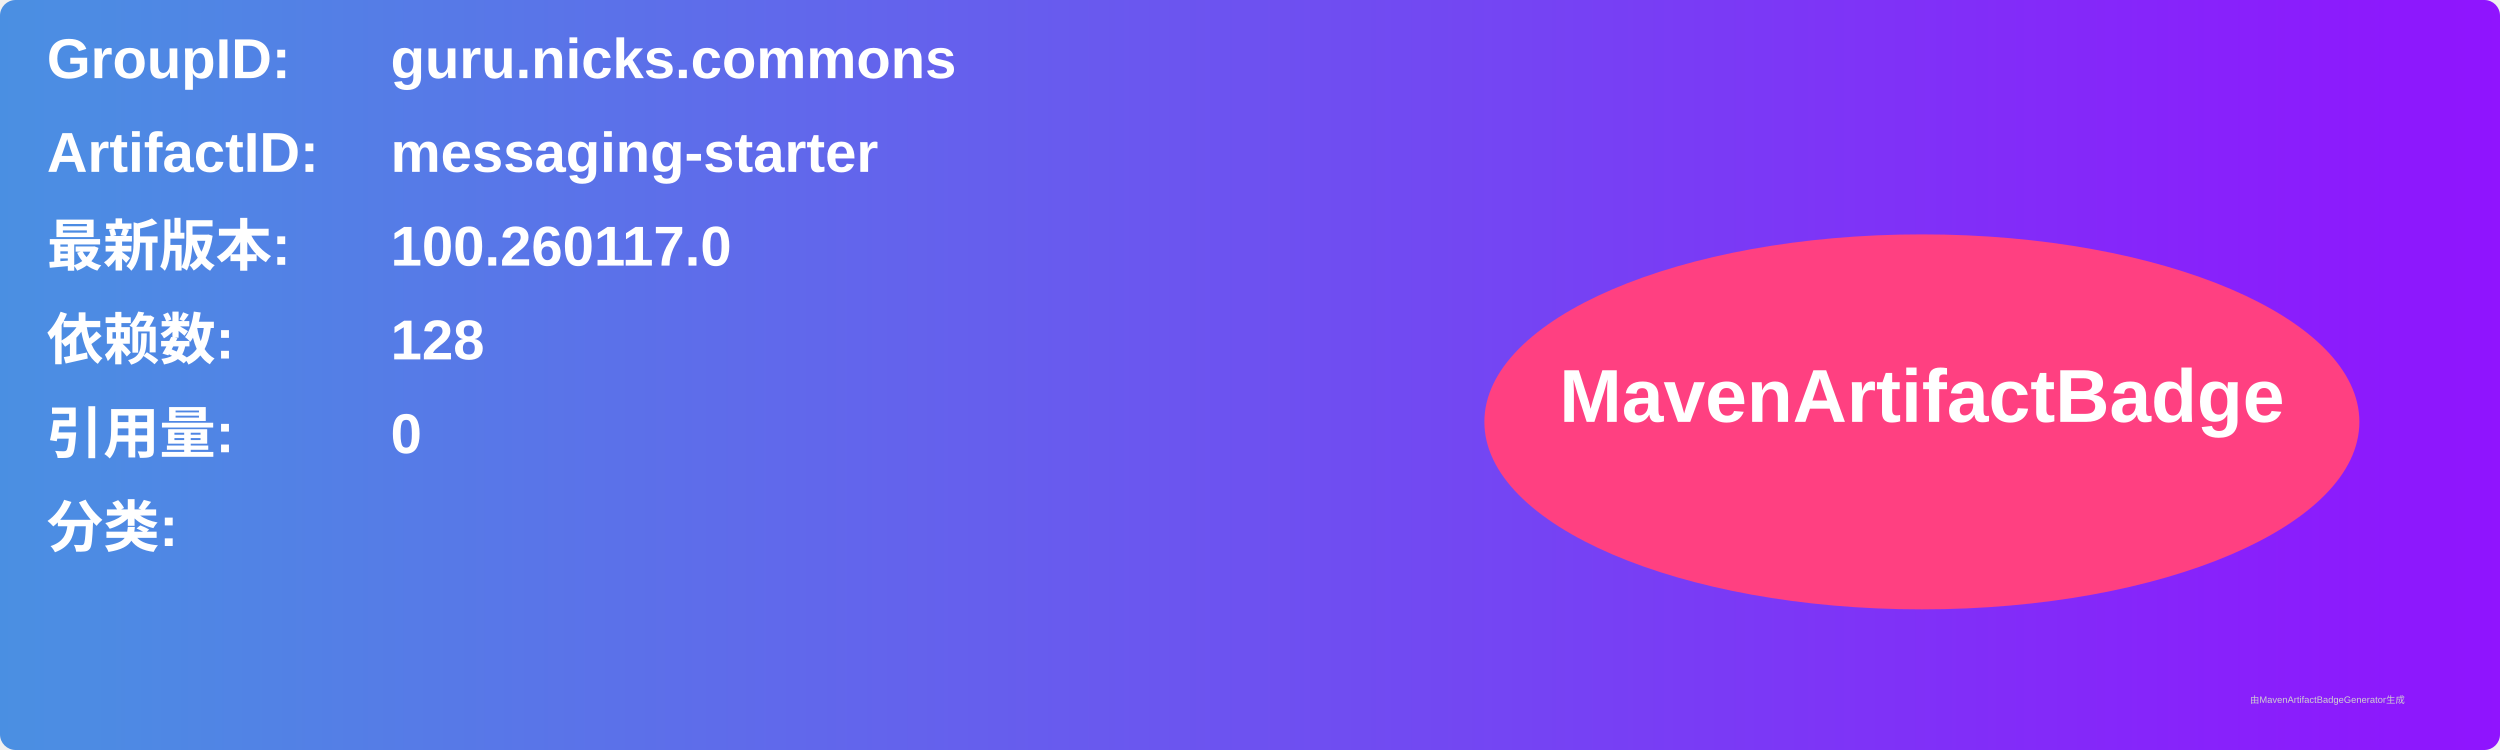
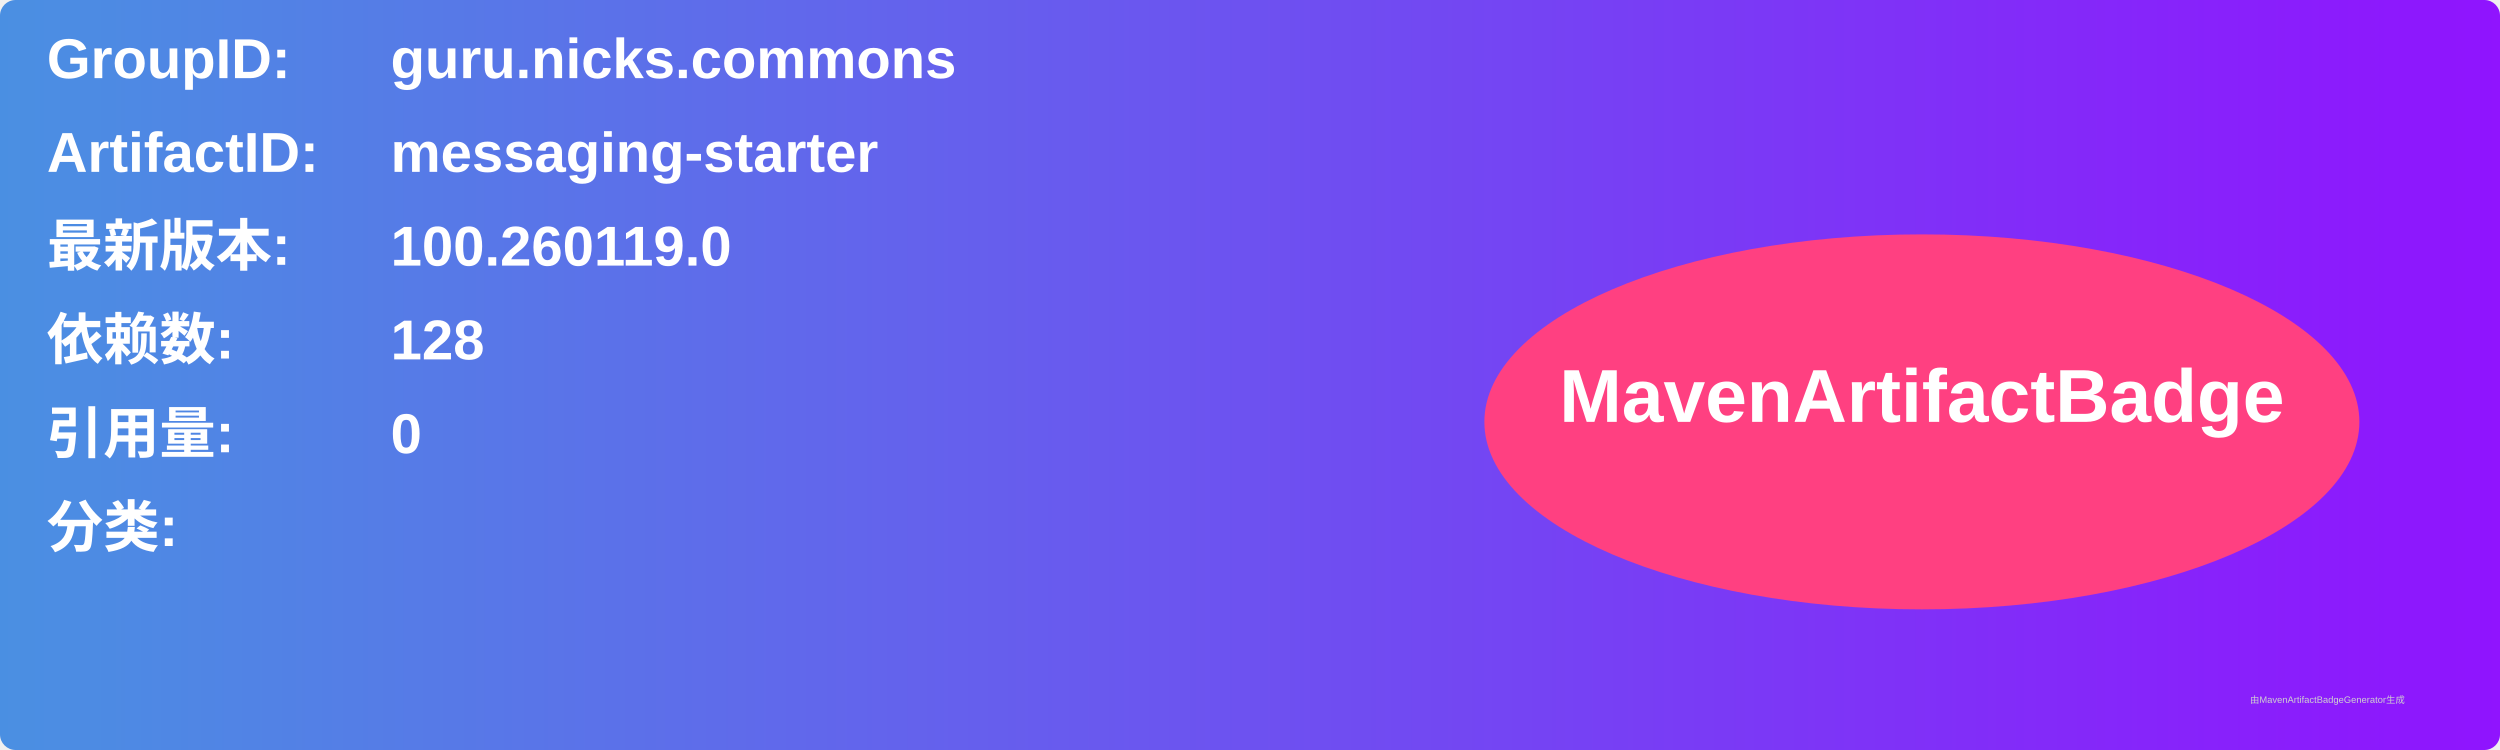
<svg xmlns="http://www.w3.org/2000/svg" width="800" height="240" viewBox="0 0 800 240">
  <linearGradient id="grad" x1="0%" y1="0%" x2="100%" y2="0%">
    <stop offset="0%" stop-color="#4a90e2" />
    <stop offset="100%" stop-color="#9013fe" />
  </linearGradient>
  <rect width="100%" height="100%" rx="5" ry="5" fill="url(#grad)" />
  <g transform="translate(15, 15)">
    <text x="0" y="10" font-family="Arial" font-size="18" fill="white" font-weight="bold" width="260">GroupID:</text>
    <text x="110" y="10" font-family="Arial" font-size="18" fill="white" font-weight="bold" width="460">guru.nicks.commons</text>
    <text x="0" y="40" font-family="Arial" font-size="18" fill="white" font-weight="bold" width="260">ArtifactID:</text>
    <text x="110" y="40" font-family="Arial" font-size="18" fill="white" font-weight="bold" width="460">messaging-starter</text>
    <text x="0" y="70" font-family="Arial" font-size="18" fill="white" font-weight="bold">最新版本:</text>
    <text x="110" y="70" font-family="Arial" font-size="18" fill="white" font-weight="bold">
-       <tspan font-weight="bold">100.260117.0</tspan>
+       <tspan font-weight="bold">100.260119.0</tspan>
    </text>
    <text x="0" y="100" font-family="Arial" font-size="18" fill="white" font-weight="bold">依赖数: </text>
    <text x="110" y="100" font-family="Arial" font-size="18" fill="white">
      <tspan font-weight="bold">128</tspan>
    </text>
    <text x="0" y="130" font-family="Arial" font-size="18" fill="white" font-weight="bold">引用量: </text>
    <text x="110" y="130" font-family="Arial" font-size="18" fill="white">
      <tspan font-weight="bold">0</tspan>
    </text>
    <text x="0" y="160" font-family="Arial" font-size="18" fill="white" font-weight="bold">分类:</text>
    <text x="10" y="190" font-family="Arial" font-size="10" fill="white">
      <tspan font-weight="bold" />
    </text>
    <ellipse cx="600" cy="120" rx="140" ry="60" fill="#ff4081" />
    <text x="600" y="120" text-anchor="middle" font-family="Arial" font-size="24" fill="white" font-weight="bold">MavenArtifactBadge</text>
  </g>
  <text x="720" y="225" font-family="Arial" font-size="3" fill="#d0d0d0">由MavenArtifactBadgeGenerator生成</text>
</svg>
